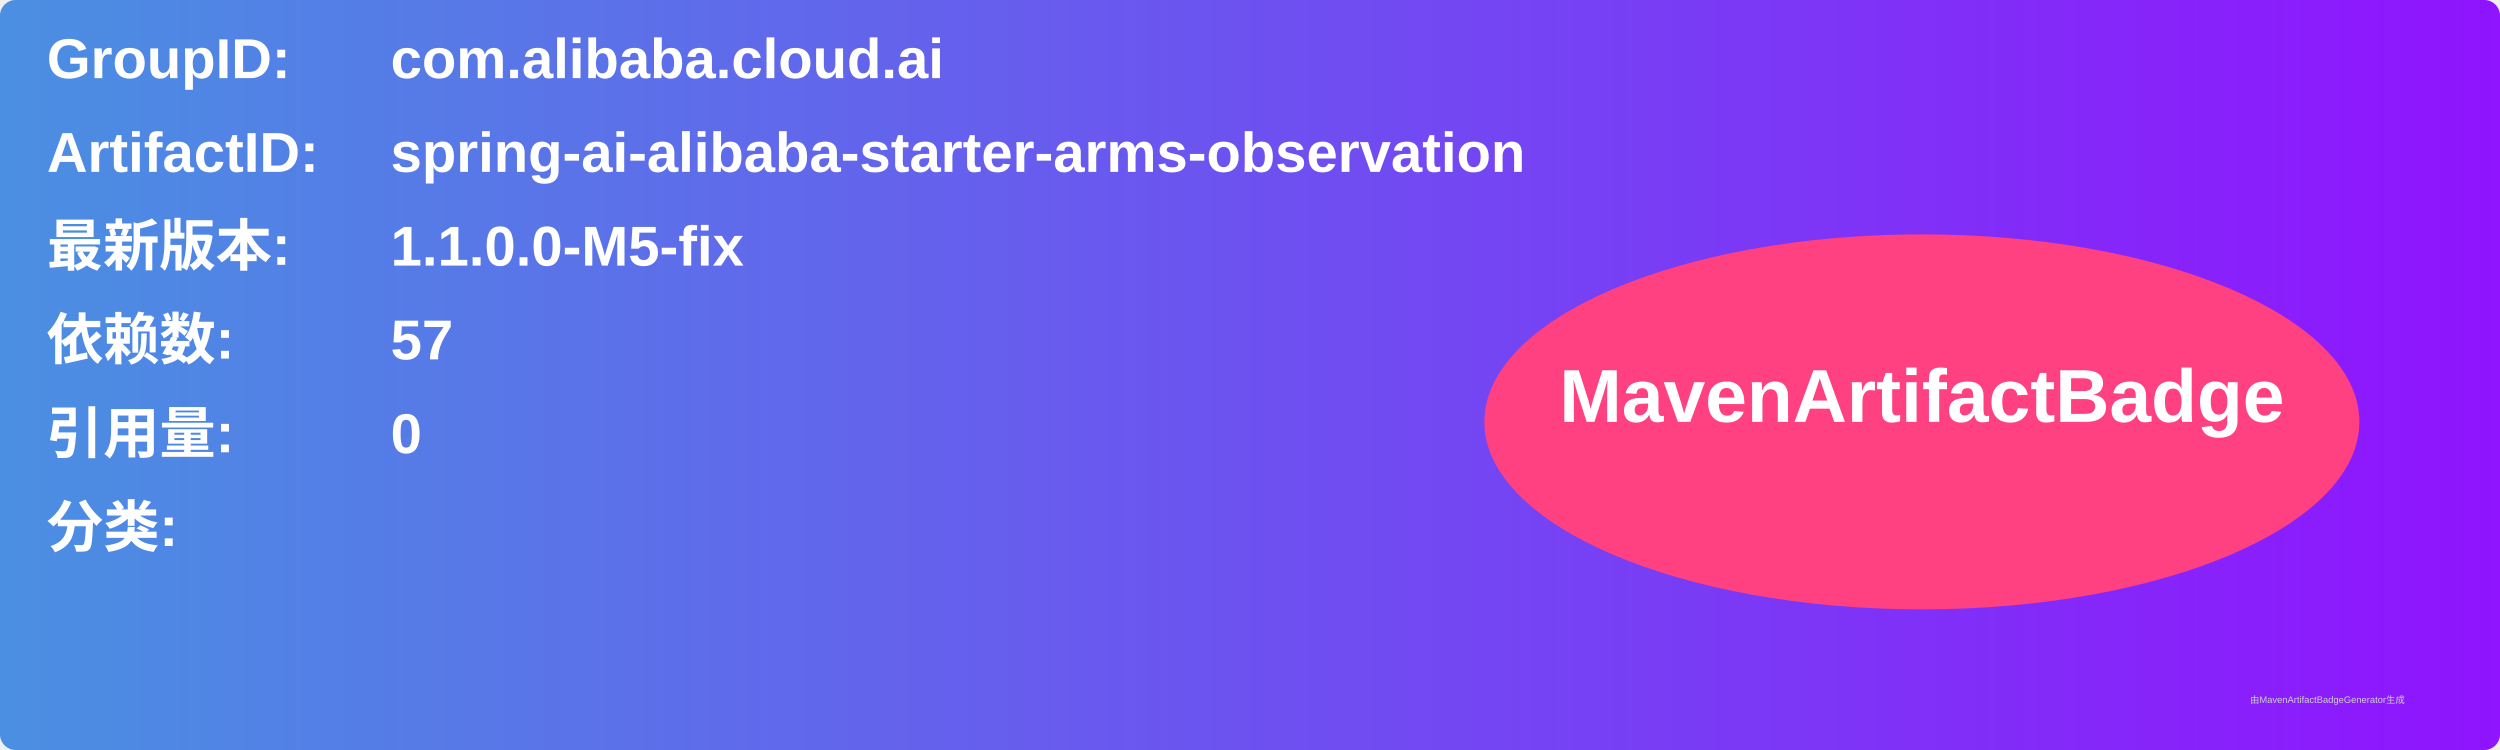
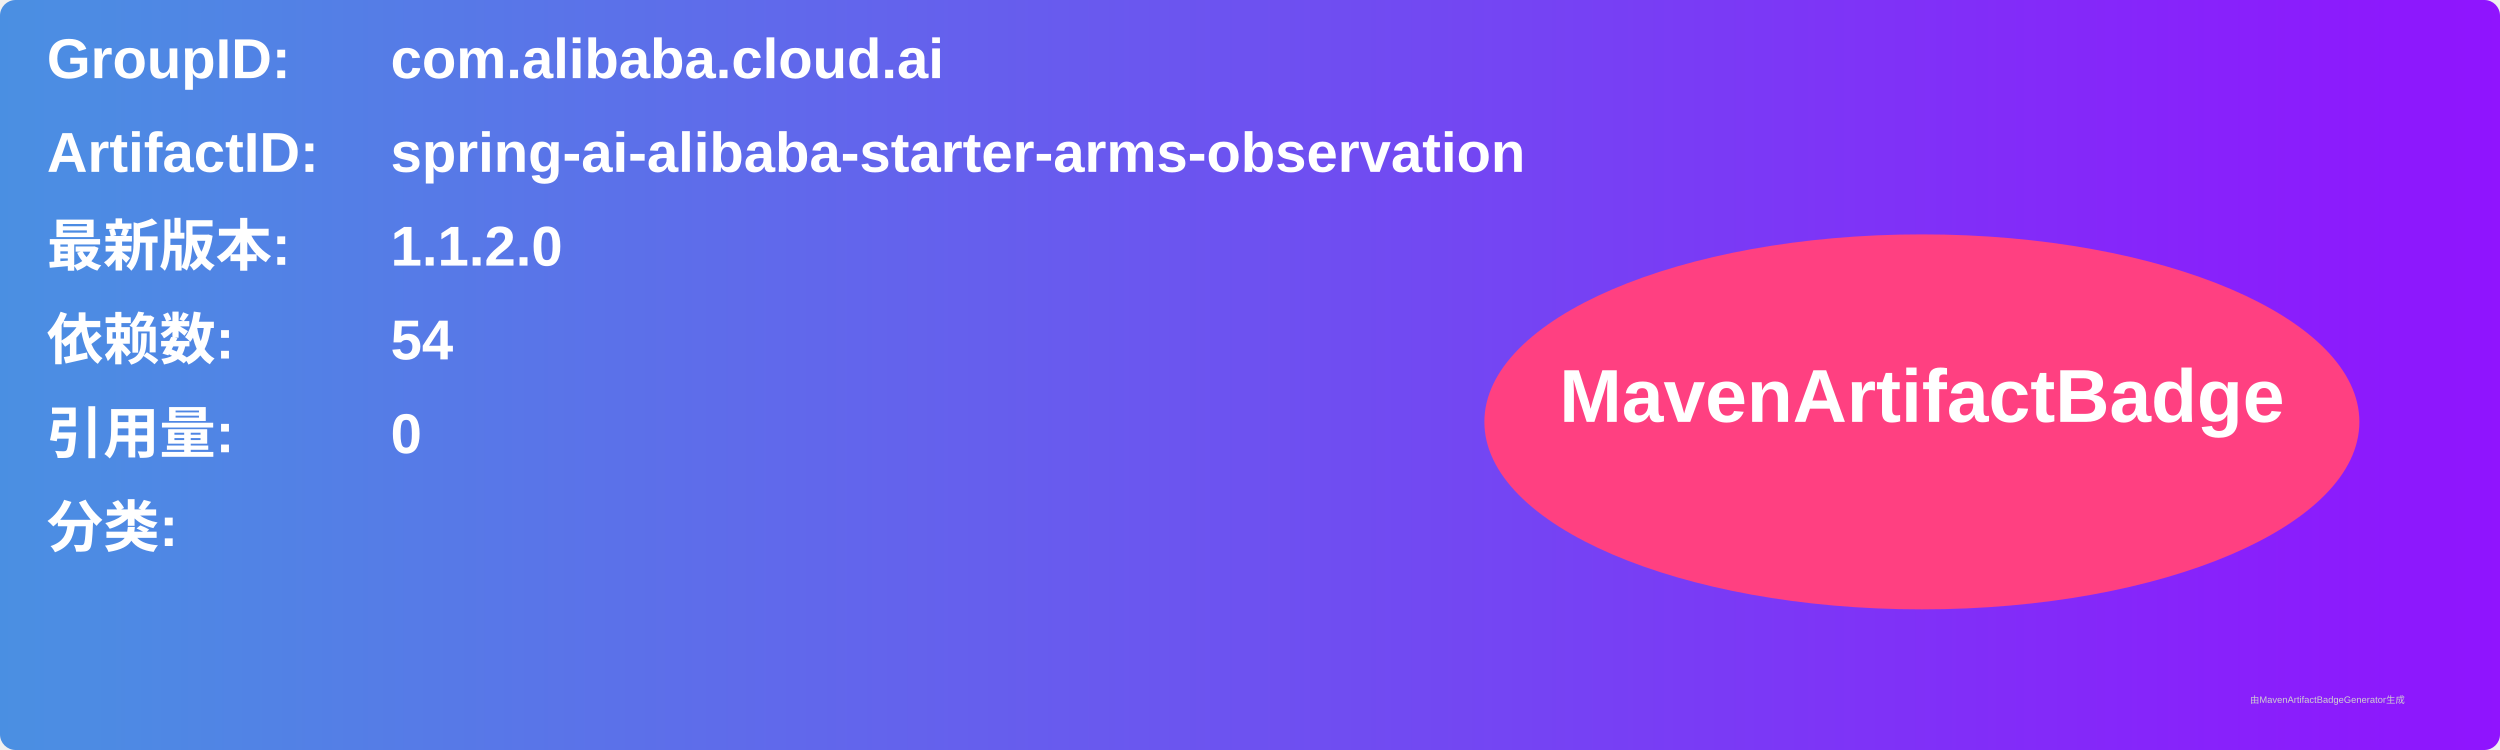
<svg xmlns="http://www.w3.org/2000/svg" width="800" height="240" viewBox="0 0 800 240">
  <linearGradient id="grad" x1="0%" y1="0%" x2="100%" y2="0%">
    <stop offset="0%" stop-color="#4a90e2" />
    <stop offset="100%" stop-color="#9013fe" />
  </linearGradient>
  <rect width="100%" height="100%" rx="5" ry="5" fill="url(#grad)" />
  <g transform="translate(15, 15)">
    <text x="0" y="10" font-family="Arial" font-size="18" fill="white" font-weight="bold" width="260">GroupID:</text>
    <text x="110" y="10" font-family="Arial" font-size="18" fill="white" font-weight="bold" width="460">com.alibaba.cloud.ai</text>
    <text x="0" y="40" font-family="Arial" font-size="18" fill="white" font-weight="bold" width="260">ArtifactID:</text>
    <text x="110" y="40" font-family="Arial" font-size="18" fill="white" font-weight="bold" width="460">spring-ai-alibaba-starter-arms-observation</text>
    <text x="0" y="70" font-family="Arial" font-size="18" fill="white" font-weight="bold">最新版本:</text>
    <text x="110" y="70" font-family="Arial" font-size="18" fill="white" font-weight="bold">
-       <tspan font-weight="bold">1.1.0.0-M5-fix</tspan>
+       <tspan font-weight="bold">1.1.2.0</tspan>
    </text>
    <text x="0" y="100" font-family="Arial" font-size="18" fill="white" font-weight="bold">依赖数: </text>
    <text x="110" y="100" font-family="Arial" font-size="18" fill="white">
-       <tspan font-weight="bold">57</tspan>
+       <tspan font-weight="bold">54</tspan>
    </text>
    <text x="0" y="130" font-family="Arial" font-size="18" fill="white" font-weight="bold">引用量: </text>
    <text x="110" y="130" font-family="Arial" font-size="18" fill="white">
      <tspan font-weight="bold">0</tspan>
    </text>
    <text x="0" y="160" font-family="Arial" font-size="18" fill="white" font-weight="bold">分类:</text>
    <text x="10" y="190" font-family="Arial" font-size="10" fill="white">
      <tspan font-weight="bold" />
    </text>
    <ellipse cx="600" cy="120" rx="140" ry="60" fill="#ff4081" />
    <text x="600" y="120" text-anchor="middle" font-family="Arial" font-size="24" fill="white" font-weight="bold">MavenArtifactBadge</text>
  </g>
  <text x="720" y="225" font-family="Arial" font-size="3" fill="#d0d0d0">由MavenArtifactBadgeGenerator生成</text>
</svg>
